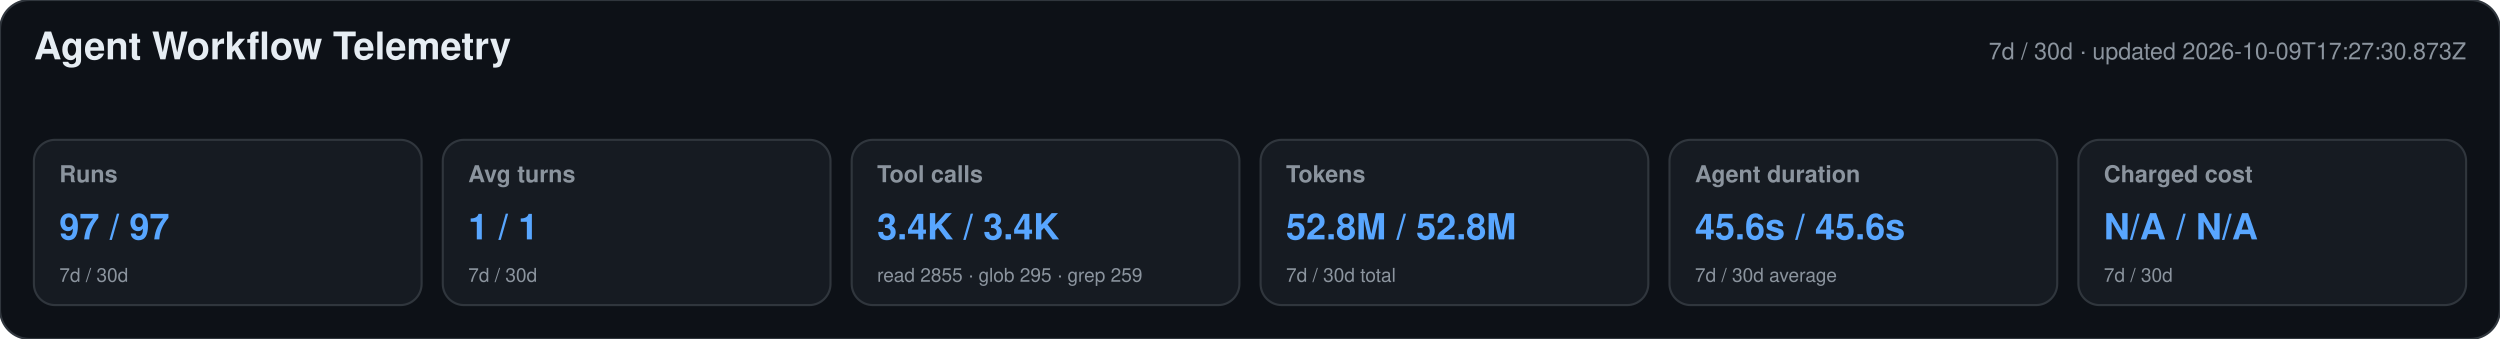
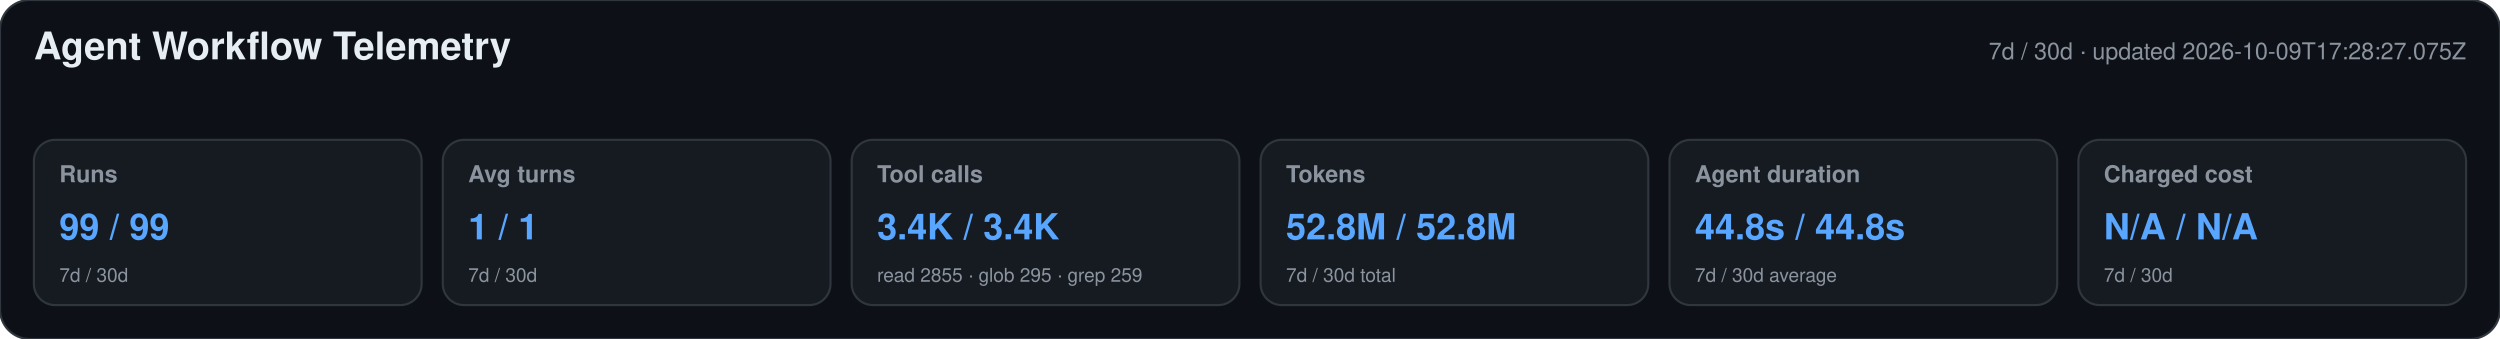
<svg xmlns="http://www.w3.org/2000/svg" width="1180" height="160" viewBox="0 0 1180 160" role="img" aria-labelledby="title desc">
  <style>text{font-family:-apple-system,BlinkMacSystemFont,"Segoe UI",Helvetica,Arial,sans-serif}.heading{font-size:18px;font-weight:650;fill:#e6edf3}.meta,.label,.secondary{fill:#8b949e}.meta,.label{font-size:11px}.label{font-weight:600}.primary{font-size:17px;font-weight:700;fill:#58a6ff}.secondary{font-size:9px}</style>
  <rect width="1180" height="160" rx="14" fill="#0d1117" stroke="#30363d" />
  <text x="16" y="28" class="heading">Agent Workflow Telemetry</text>
-   <text x="1164" y="28" text-anchor="end" class="meta">7d / 30d · updated 2026-10-09T17:27:30.873Z</text>
+   <text x="1164" y="28" text-anchor="end" class="meta">7d / 30d · updated 2026-10-09T17:28:27.075Z</text>
  <g>
    <rect x="16" y="66" width="183" height="78" rx="10" fill="#161b22" stroke="#30363d" />
    <text x="28" y="86" class="label">Runs</text>
-     <text x="28" y="113" class="primary">97 / 97</text>
+     <text x="28" y="113" class="primary">99 / 99</text>
    <text x="28" y="133" class="secondary">7d / 30d</text>
  </g>
  <g>
    <rect x="209" y="66" width="183" height="78" rx="10" fill="#161b22" stroke="#30363d" />
    <text x="221" y="86" class="label">Avg turns</text>
    <text x="221" y="113" class="primary">1 / 1</text>
    <text x="221" y="133" class="secondary">7d / 30d</text>
  </g>
  <g>
    <rect x="402" y="66" width="183" height="78" rx="10" fill="#161b22" stroke="#30363d" />
    <text x="414" y="86" class="label">Tool calls</text>
    <text x="414" y="113" class="primary">3.4K / 3.4K</text>
    <text x="414" y="133" class="secondary">read 2855 · glob 295 · grep 259</text>
  </g>
  <g>
    <rect x="595" y="66" width="183" height="78" rx="10" fill="#161b22" stroke="#30363d" />
    <text x="607" y="86" class="label">Tokens</text>
    <text x="607" y="113" class="primary">52.8M / 52.8M</text>
    <text x="607" y="133" class="secondary">7d / 30d total</text>
  </g>
  <g>
    <rect x="788" y="66" width="183" height="78" rx="10" fill="#161b22" stroke="#30363d" />
    <text x="800" y="86" class="label">Agent duration</text>
-     <text x="800" y="113" class="primary">45.6s / 45.6s</text>
+     <text x="800" y="113" class="primary">44.8s / 44.8s</text>
    <text x="800" y="133" class="secondary">7d / 30d average</text>
  </g>
  <g>
    <rect x="981" y="66" width="183" height="78" rx="10" fill="#161b22" stroke="#30363d" />
    <text x="993" y="86" class="label">Charged cost</text>
    <text x="993" y="113" class="primary">N/A / N/A</text>
    <text x="993" y="133" class="secondary">7d / 30d</text>
  </g>
</svg>
